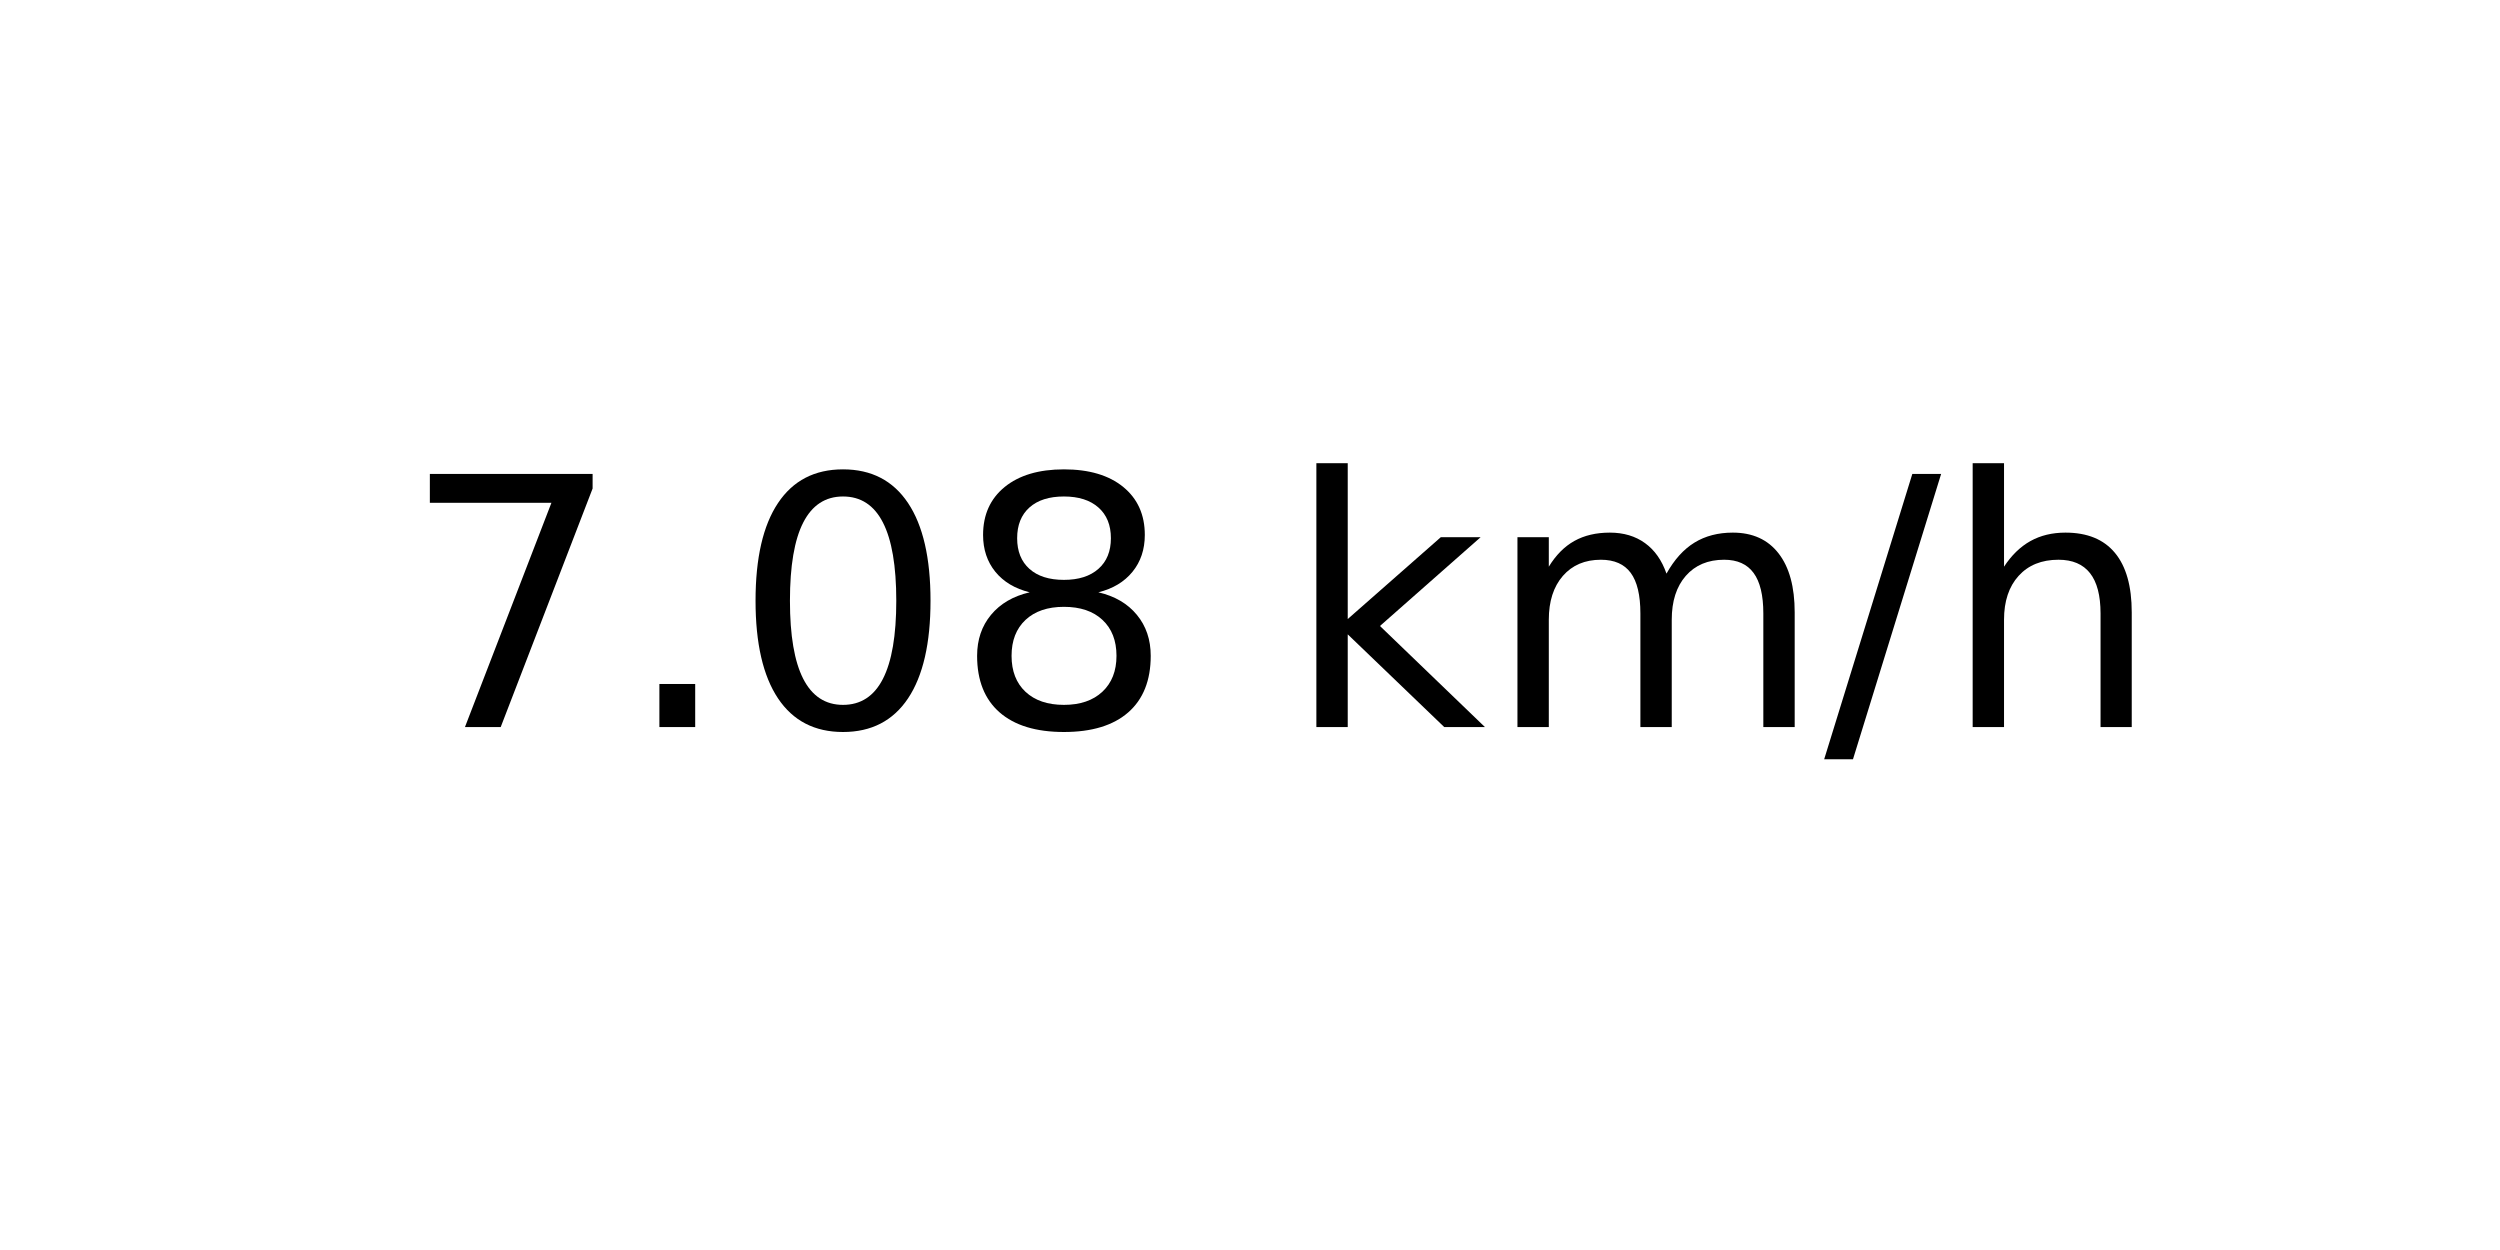
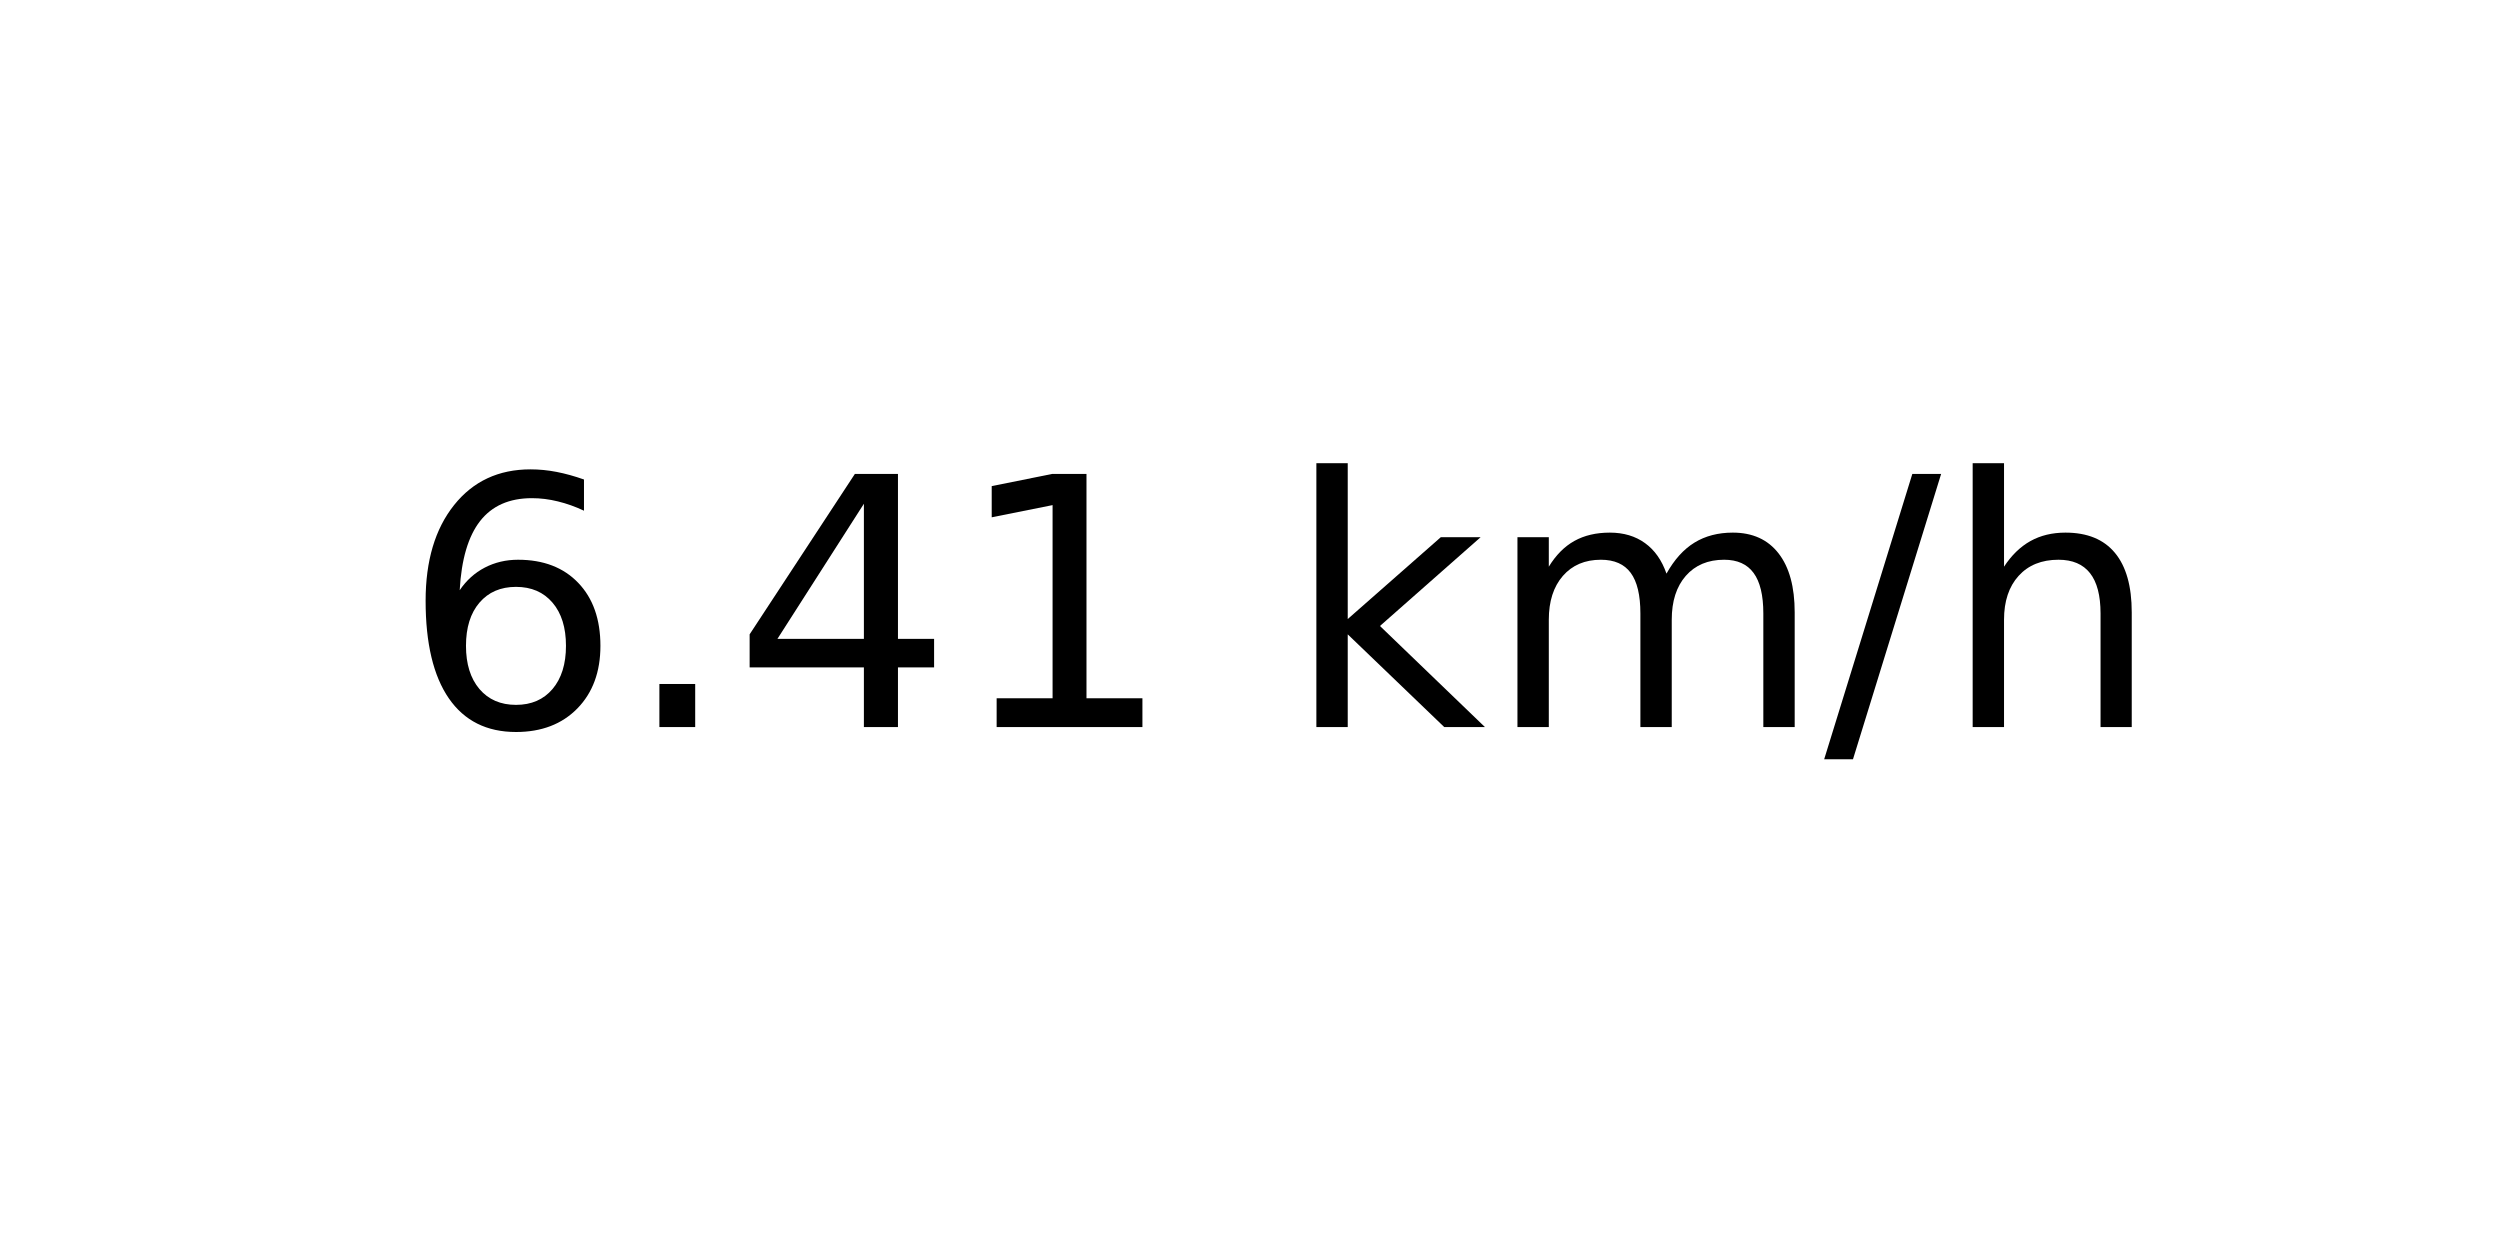
<svg xmlns="http://www.w3.org/2000/svg" xmlns:xlink="http://www.w3.org/1999/xlink" width="72pt" height="36pt" viewBox="0 0 72 36" version="1.1">
  <defs>
    <style type="text/css">*{stroke-linejoin: round; stroke-linecap: butt}</style>
  </defs>
  <g id="figure_1">
    <g id="axes_1">
      <g id="text_1">
        <g transform="translate(11.55937 20.93937) scale(0.1 -0.1)">
          <defs>
-             <path id="DejaVuSans-37" d="M 525 4666  L 3525 4666  L 3525 4397  L 1831 0  L 1172 0  L 2766 4134  L 525 4134  L 525 4666  z " transform="scale(0.015625)" />
+             <path id="DejaVuSans-36" d="M 2113 2584  Q 1688 2584 1439 2293  Q 1191 2003 1191 1497  Q 1191 994 1439 701  Q 1688 409 2113 409  Q 2538 409 2786 701  Q 3034 994 3034 1497  Q 3034 2003 2786 2293  Q 2538 2584 2113 2584  z M 3366 4563  L 3366 3988  Q 3128 4100 2886 4159  Q 2644 4219 2406 4219  Q 1781 4219 1451 3797  Q 1122 3375 1075 2522  Q 1259 2794 1537 2939  Q 1816 3084 2150 3084  Q 2853 3084 3261 2657  Q 3669 2231 3669 1497  Q 3669 778 3244 343  Q 2819 -91 2113 -91  Q 1303 -91 875 529  Q 447 1150 447 2328  Q 447 3434 972 4092  Q 1497 4750 2381 4750  Q 2619 4750 2861 4703  Q 3103 4656 3366 4563  z " transform="scale(0.015625)" />
            <path id="DejaVuSans-2e" d="M 684 794  L 1344 794  L 1344 0  L 684 0  L 684 794  z " transform="scale(0.015625)" />
-             <path id="DejaVuSans-30" d="M 2034 4250  Q 1547 4250 1301 3770  Q 1056 3291 1056 2328  Q 1056 1369 1301 889  Q 1547 409 2034 409  Q 2525 409 2770 889  Q 3016 1369 3016 2328  Q 3016 3291 2770 3770  Q 2525 4250 2034 4250  z M 2034 4750  Q 2819 4750 3233 4129  Q 3647 3509 3647 2328  Q 3647 1150 3233 529  Q 2819 -91 2034 -91  Q 1250 -91 836 529  Q 422 1150 422 2328  Q 422 3509 836 4129  Q 1250 4750 2034 4750  z " transform="scale(0.015625)" />
-             <path id="DejaVuSans-38" d="M 2034 2216  Q 1584 2216 1326 1975  Q 1069 1734 1069 1313  Q 1069 891 1326 650  Q 1584 409 2034 409  Q 2484 409 2743 651  Q 3003 894 3003 1313  Q 3003 1734 2745 1975  Q 2488 2216 2034 2216  z M 1403 2484  Q 997 2584 770 2862  Q 544 3141 544 3541  Q 544 4100 942 4425  Q 1341 4750 2034 4750  Q 2731 4750 3128 4425  Q 3525 4100 3525 3541  Q 3525 3141 3298 2862  Q 3072 2584 2669 2484  Q 3125 2378 3379 2068  Q 3634 1759 3634 1313  Q 3634 634 3220 271  Q 2806 -91 2034 -91  Q 1263 -91 848 271  Q 434 634 434 1313  Q 434 1759 690 2068  Q 947 2378 1403 2484  z M 1172 3481  Q 1172 3119 1398 2916  Q 1625 2713 2034 2713  Q 2441 2713 2670 2916  Q 2900 3119 2900 3481  Q 2900 3844 2670 4047  Q 2441 4250 2034 4250  Q 1625 4250 1398 4047  Q 1172 3844 1172 3481  z " transform="scale(0.015625)" />
+             <path id="DejaVuSans-34" d="M 2419 4116  L 825 1625  L 2419 1625  L 2419 4116  z M 2253 4666  L 3047 4666  L 3047 1625  L 3713 1625  L 3713 1100  L 3047 1100  L 3047 0  L 2419 0  L 2419 1100  L 313 1100  L 313 1709  L 2253 4666  z " transform="scale(0.015625)" />
+             <path id="DejaVuSans-31" d="M 794 531  L 1825 531  L 1825 4091  L 703 3866  L 703 4441  L 1819 4666  L 2450 4666  L 2450 531  L 3481 531  L 3481 0  L 794 0  L 794 531  z " transform="scale(0.015625)" />
            <path id="DejaVuSans-20" transform="scale(0.015625)" />
            <path id="DejaVuSans-6b" d="M 581 4863  L 1159 4863  L 1159 1991  L 2875 3500  L 3609 3500  L 1753 1863  L 3688 0  L 2938 0  L 1159 1709  L 1159 0  L 581 0  L 581 4863  z " transform="scale(0.015625)" />
            <path id="DejaVuSans-6d" d="M 3328 2828  Q 3544 3216 3844 3400  Q 4144 3584 4550 3584  Q 5097 3584 5394 3201  Q 5691 2819 5691 2113  L 5691 0  L 5113 0  L 5113 2094  Q 5113 2597 4934 2840  Q 4756 3084 4391 3084  Q 3944 3084 3684 2787  Q 3425 2491 3425 1978  L 3425 0  L 2847 0  L 2847 2094  Q 2847 2600 2669 2842  Q 2491 3084 2119 3084  Q 1678 3084 1418 2786  Q 1159 2488 1159 1978  L 1159 0  L 581 0  L 581 3500  L 1159 3500  L 1159 2956  Q 1356 3278 1631 3431  Q 1906 3584 2284 3584  Q 2666 3584 2933 3390  Q 3200 3197 3328 2828  z " transform="scale(0.015625)" />
            <path id="DejaVuSans-2f" d="M 1625 4666  L 2156 4666  L 531 -594  L 0 -594  L 1625 4666  z " transform="scale(0.015625)" />
            <path id="DejaVuSans-68" d="M 3513 2113  L 3513 0  L 2938 0  L 2938 2094  Q 2938 2591 2744 2837  Q 2550 3084 2163 3084  Q 1697 3084 1428 2787  Q 1159 2491 1159 1978  L 1159 0  L 581 0  L 581 4863  L 1159 4863  L 1159 2956  Q 1366 3272 1645 3428  Q 1925 3584 2291 3584  Q 2894 3584 3203 3211  Q 3513 2838 3513 2113  z " transform="scale(0.015625)" />
          </defs>
-           <use xlink:href="#DejaVuSans-37" />
+           <use xlink:href="#DejaVuSans-36" />
          <use xlink:href="#DejaVuSans-2e" x="63.623" />
-           <use xlink:href="#DejaVuSans-30" x="95.41" />
-           <use xlink:href="#DejaVuSans-38" x="159.033" />
+           <use xlink:href="#DejaVuSans-34" x="95.41" />
+           <use xlink:href="#DejaVuSans-31" x="159.033" />
          <use xlink:href="#DejaVuSans-20" x="222.656" />
          <use xlink:href="#DejaVuSans-6b" x="254.443" />
          <use xlink:href="#DejaVuSans-6d" x="312.354" />
          <use xlink:href="#DejaVuSans-2f" x="409.766" />
          <use xlink:href="#DejaVuSans-68" x="443.457" />
        </g>
      </g>
    </g>
  </g>
</svg>
